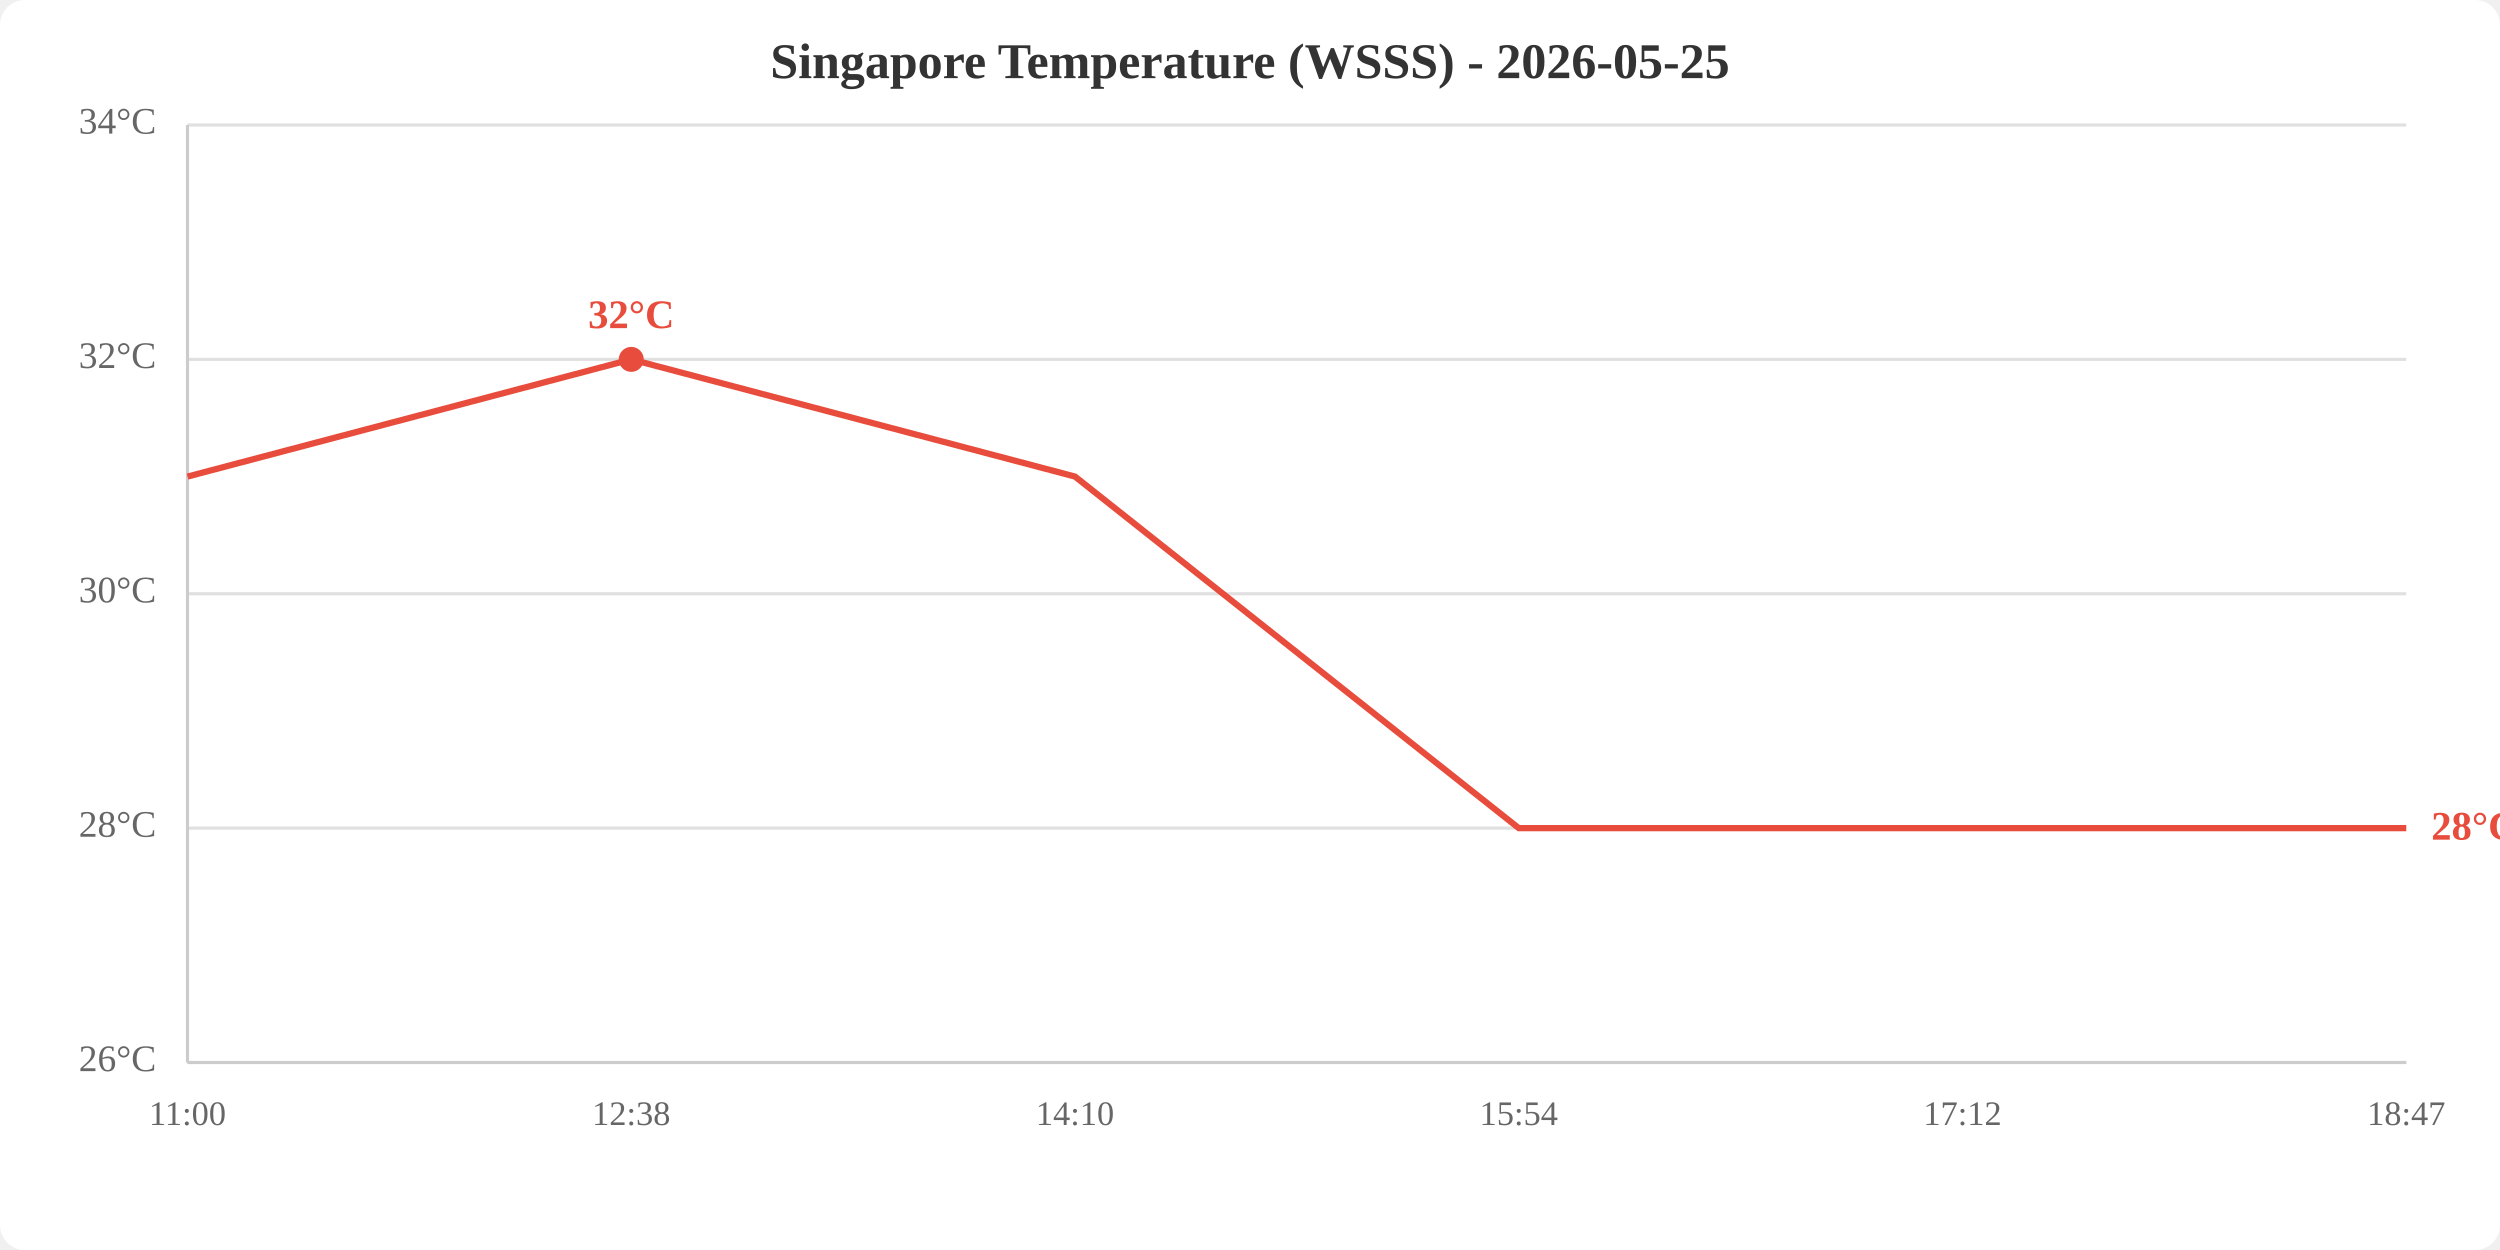
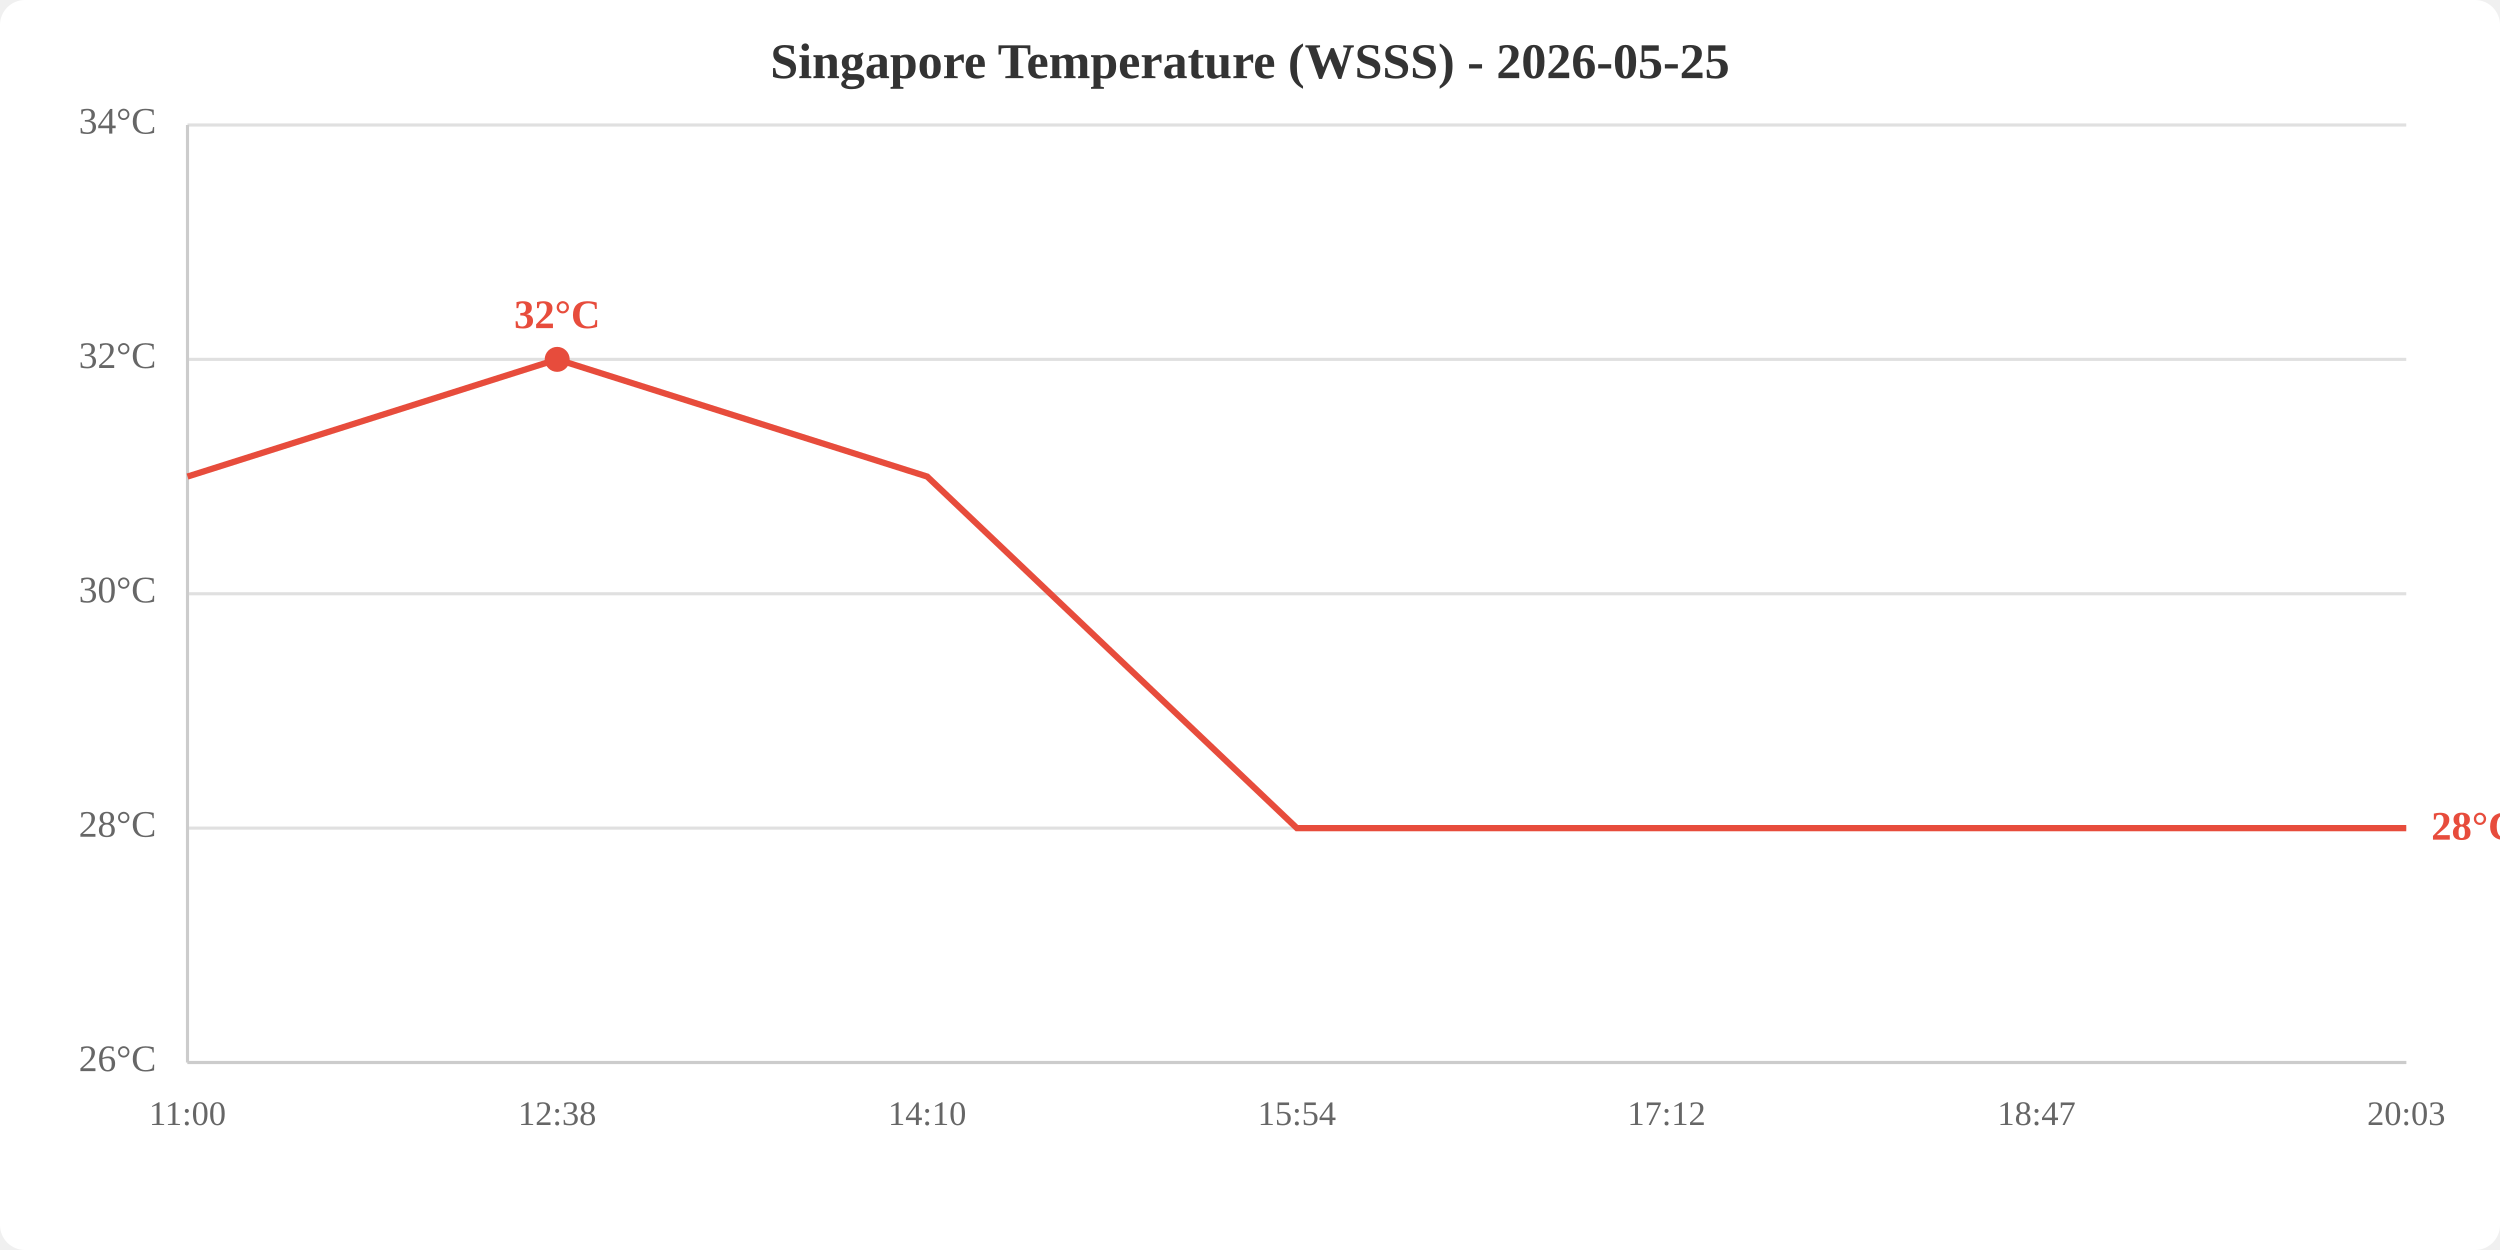
<svg xmlns="http://www.w3.org/2000/svg" viewBox="0 0 800 400" width="800" height="400">
  <rect width="800" height="400" fill="white" rx="8" />
  <text x="400.0" y="25" text-anchor="middle" font-size="16" font-weight="bold" fill="#333">Singapore Temperature (WSSS) - 2026-05-25</text>
  <line x1="60" y1="340.0" x2="770" y2="340.0" stroke="#e0e0e0" stroke-width="1" />
  <line x1="60" y1="265.0" x2="770" y2="265.0" stroke="#e0e0e0" stroke-width="1" />
  <line x1="60" y1="190.0" x2="770" y2="190.0" stroke="#e0e0e0" stroke-width="1" />
  <line x1="60" y1="115.0" x2="770" y2="115.0" stroke="#e0e0e0" stroke-width="1" />
  <line x1="60" y1="40.0" x2="770" y2="40.0" stroke="#e0e0e0" stroke-width="1" />
  <text x="50" y="340.0" text-anchor="end" dominant-baseline="middle" fill="#666" font-size="12">26°C</text>
  <text x="50" y="265.0" text-anchor="end" dominant-baseline="middle" fill="#666" font-size="12">28°C</text>
  <text x="50" y="190.0" text-anchor="end" dominant-baseline="middle" fill="#666" font-size="12">30°C</text>
  <text x="50" y="115.0" text-anchor="end" dominant-baseline="middle" fill="#666" font-size="12">32°C</text>
  <text x="50" y="40.0" text-anchor="end" dominant-baseline="middle" fill="#666" font-size="12">34°C</text>
  <text x="60.0" y="360" text-anchor="middle" fill="#666" font-size="11">11:00</text>
-   <text x="202.0" y="360" text-anchor="middle" fill="#666" font-size="11">12:38</text>
-   <text x="344.0" y="360" text-anchor="middle" fill="#666" font-size="11">14:10</text>
-   <text x="486.0" y="360" text-anchor="middle" fill="#666" font-size="11">15:54</text>
-   <text x="628.0" y="360" text-anchor="middle" fill="#666" font-size="11">17:12</text>
-   <text x="770.0" y="360" text-anchor="middle" fill="#666" font-size="11">18:47</text>
+   <text x="178.3" y="360" text-anchor="middle" fill="#666" font-size="11">12:38</text>
+   <text x="296.7" y="360" text-anchor="middle" fill="#666" font-size="11">14:10</text>
+   <text x="415.0" y="360" text-anchor="middle" fill="#666" font-size="11">15:54</text>
+   <text x="533.3" y="360" text-anchor="middle" fill="#666" font-size="11">17:12</text>
+   <text x="651.7" y="360" text-anchor="middle" fill="#666" font-size="11">18:47</text>
+   <text x="770.0" y="360" text-anchor="middle" fill="#666" font-size="11">20:03</text>
  <line x1="60" y1="40" x2="60" y2="340" stroke="#ccc" stroke-width="1" />
  <line x1="60" y1="340" x2="770" y2="340" stroke="#ccc" stroke-width="1" />
-   <polyline points="60.0,152.5 202.0,115.0 344.0,152.5 486.0,265.0 628.0,265.0 770.0,265.0" fill="none" stroke="#e74c3c" stroke-width="2" />
-   <circle cx="202.0" cy="115.0" r="4" fill="#e74c3c" />
-   <text x="202.0" y="105.0" text-anchor="middle" fill="#e74c3c" font-size="13" font-weight="bold">32°C</text>
+   <polyline points="60.0,152.5 178.3,115.0 296.7,152.5 415.0,265.0 533.3,265.0 651.7,265.0 770.0,265.0" fill="none" stroke="#e74c3c" stroke-width="2" />
+   <circle cx="178.3" cy="115.0" r="4" fill="#e74c3c" />
+   <text x="178.3" y="105.0" text-anchor="middle" fill="#e74c3c" font-size="13" font-weight="bold">32°C</text>
  <text x="778.0" y="265.0" fill="#e74c3c" font-size="13" font-weight="bold" dominant-baseline="middle">28°C</text>
</svg>
